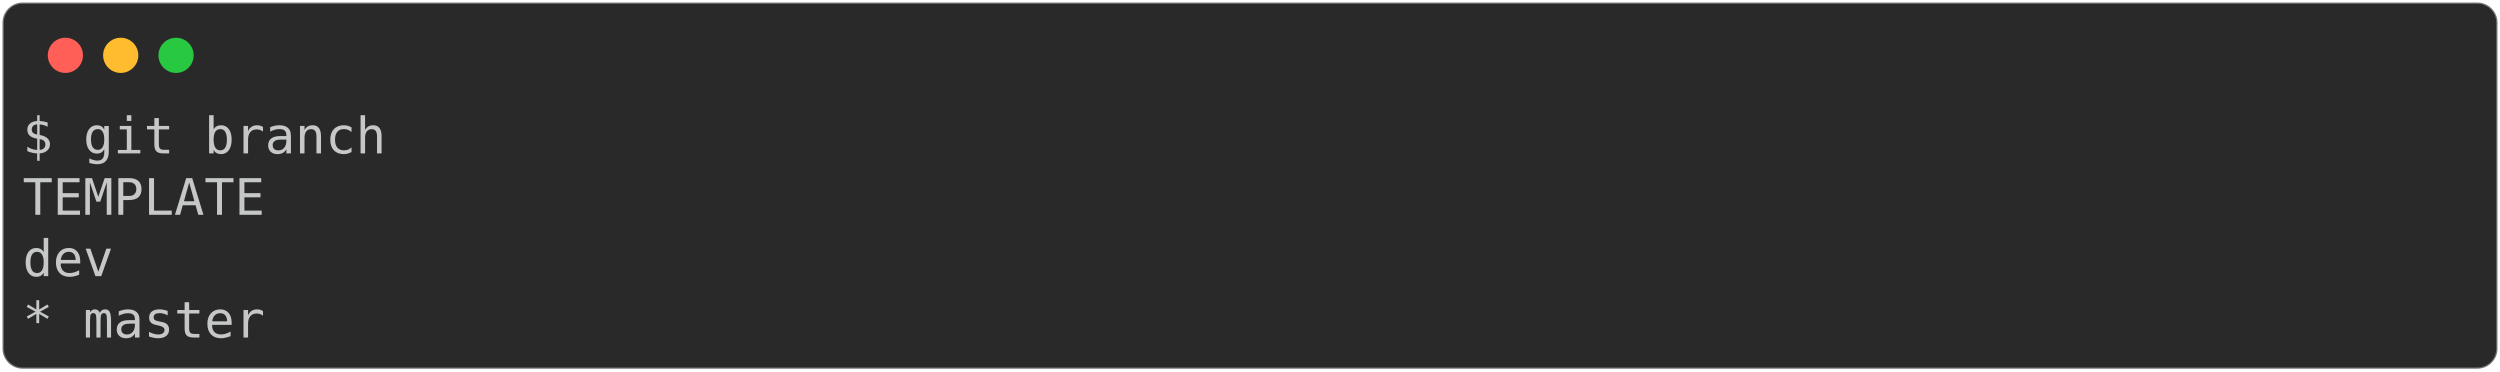
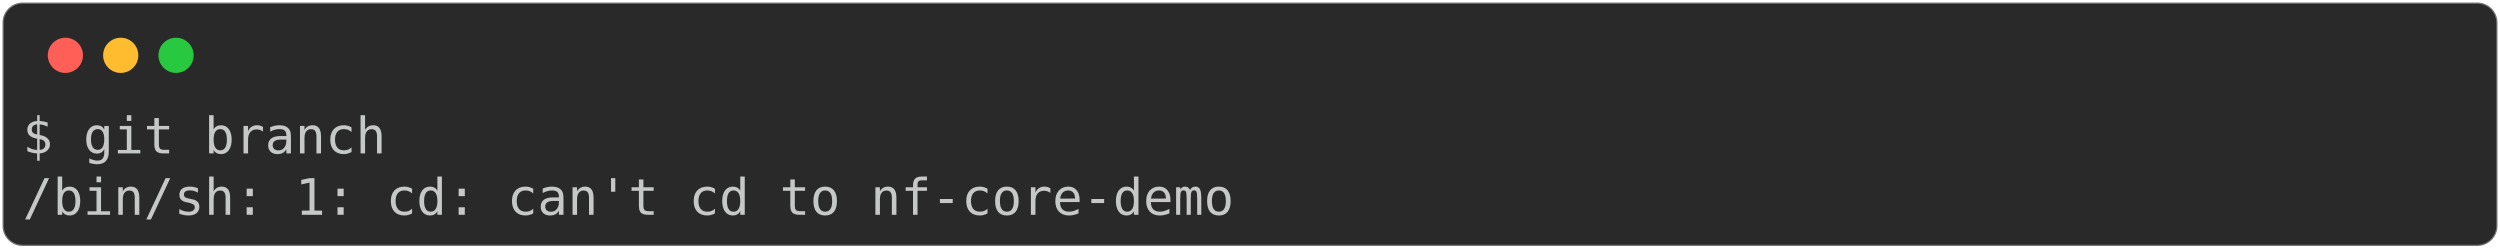
- <svg xmlns="http://www.w3.org/2000/svg" class="rich-terminal" viewBox="0 0 994 147.6">
+ <svg xmlns="http://www.w3.org/2000/svg" class="rich-terminal" viewBox="0 0 994 98.8">
  <style>

    @font-face {
        font-family: "Fira Code";
        src: local("FiraCode-Regular"),
                url("https://cdnjs.cloudflare.com/ajax/libs/firacode/6.2.0/woff2/FiraCode-Regular.woff2") format("woff2"),
                url("https://cdnjs.cloudflare.com/ajax/libs/firacode/6.2.0/woff/FiraCode-Regular.woff") format("woff");
        font-style: normal;
        font-weight: 400;
    }
    @font-face {
        font-family: "Fira Code";
        src: local("FiraCode-Bold"),
                url("https://cdnjs.cloudflare.com/ajax/libs/firacode/6.2.0/woff2/FiraCode-Bold.woff2") format("woff2"),
                url("https://cdnjs.cloudflare.com/ajax/libs/firacode/6.2.0/woff/FiraCode-Bold.woff") format("woff");
        font-style: bold;
        font-weight: 700;
    }

-     .terminal-3544918464-matrix {
+     .terminal-1803624500-matrix {
        font-family: Fira Code, monospace;
        font-size: 20px;
        line-height: 24.4px;
        font-variant-east-asian: full-width;
    }

-     .terminal-3544918464-title {
+     .terminal-1803624500-title {
        font-size: 18px;
        font-weight: bold;
        font-family: arial;
    }

-     .terminal-3544918464-r1 { fill: #c5c8c6 }
+     .terminal-1803624500-r1 { fill: #c5c8c6 }
    </style>
  <defs>
-     <clipPath id="terminal-3544918464-clip-terminal">
-       <rect x="0" y="0" width="975.0" height="96.6" />
+     <clipPath id="terminal-1803624500-clip-terminal">
+       <rect x="0" y="0" width="975.0" height="47.8" />
    </clipPath>
-     <clipPath id="terminal-3544918464-line-0">
+     <clipPath id="terminal-1803624500-line-0">
      <rect x="0" y="1.5" width="976" height="24.65" />
    </clipPath>
-     <clipPath id="terminal-3544918464-line-1">
-       <rect x="0" y="25.9" width="976" height="24.65" />
-     </clipPath>
-     <clipPath id="terminal-3544918464-line-2">
-       <rect x="0" y="50.3" width="976" height="24.65" />
-     </clipPath>
  </defs>
-   <rect fill="#292929" stroke="rgba(255,255,255,0.35)" stroke-width="1" x="1" y="1" width="992" height="145.6" rx="8" />
+   <rect fill="#292929" stroke="rgba(255,255,255,0.35)" stroke-width="1" x="1" y="1" width="992" height="96.8" rx="8" />
  <g transform="translate(26,22)">
    <circle cx="0" cy="0" r="7" fill="#ff5f57" />
    <circle cx="22" cy="0" r="7" fill="#febc2e" />
    <circle cx="44" cy="0" r="7" fill="#28c840" />
  </g>
-   <g transform="translate(9, 41)" clip-path="url(#terminal-3544918464-clip-terminal)">
-     <g class="terminal-3544918464-matrix">
-       <text class="terminal-3544918464-r1" x="0" y="20" textLength="146.4" clip-path="url(#terminal-3544918464-line-0)">$ git branch</text>
-       <text class="terminal-3544918464-r1" x="976" y="20" textLength="12.2" clip-path="url(#terminal-3544918464-line-0)">
+   <g transform="translate(9, 41)" clip-path="url(#terminal-1803624500-clip-terminal)">
+     <g class="terminal-1803624500-matrix">
+       <text class="terminal-1803624500-r1" x="0" y="20" textLength="146.4" clip-path="url(#terminal-1803624500-line-0)">$ git branch</text>
+       <text class="terminal-1803624500-r1" x="976" y="20" textLength="12.2" clip-path="url(#terminal-1803624500-line-0)">
</text>
-       <text class="terminal-3544918464-r1" x="0" y="44.4" textLength="122" clip-path="url(#terminal-3544918464-line-1)">  TEMPLATE</text>
-       <text class="terminal-3544918464-r1" x="976" y="44.4" textLength="12.2" clip-path="url(#terminal-3544918464-line-1)">
- </text>
-       <text class="terminal-3544918464-r1" x="0" y="68.8" textLength="61" clip-path="url(#terminal-3544918464-line-2)">  dev</text>
-       <text class="terminal-3544918464-r1" x="976" y="68.8" textLength="12.2" clip-path="url(#terminal-3544918464-line-2)">
- </text>
-       <text class="terminal-3544918464-r1" x="0" y="93.2" textLength="97.6" clip-path="url(#terminal-3544918464-line-3)">* master</text>
-       <text class="terminal-3544918464-r1" x="976" y="93.2" textLength="12.2" clip-path="url(#terminal-3544918464-line-3)">
+       <text class="terminal-1803624500-r1" x="0" y="44.4" textLength="488" clip-path="url(#terminal-1803624500-line-1)">/bin/sh: 1: cd: can't cd to nf-core-demo</text>
+       <text class="terminal-1803624500-r1" x="976" y="44.4" textLength="12.2" clip-path="url(#terminal-1803624500-line-1)">
</text>
    </g>
  </g>
</svg>
